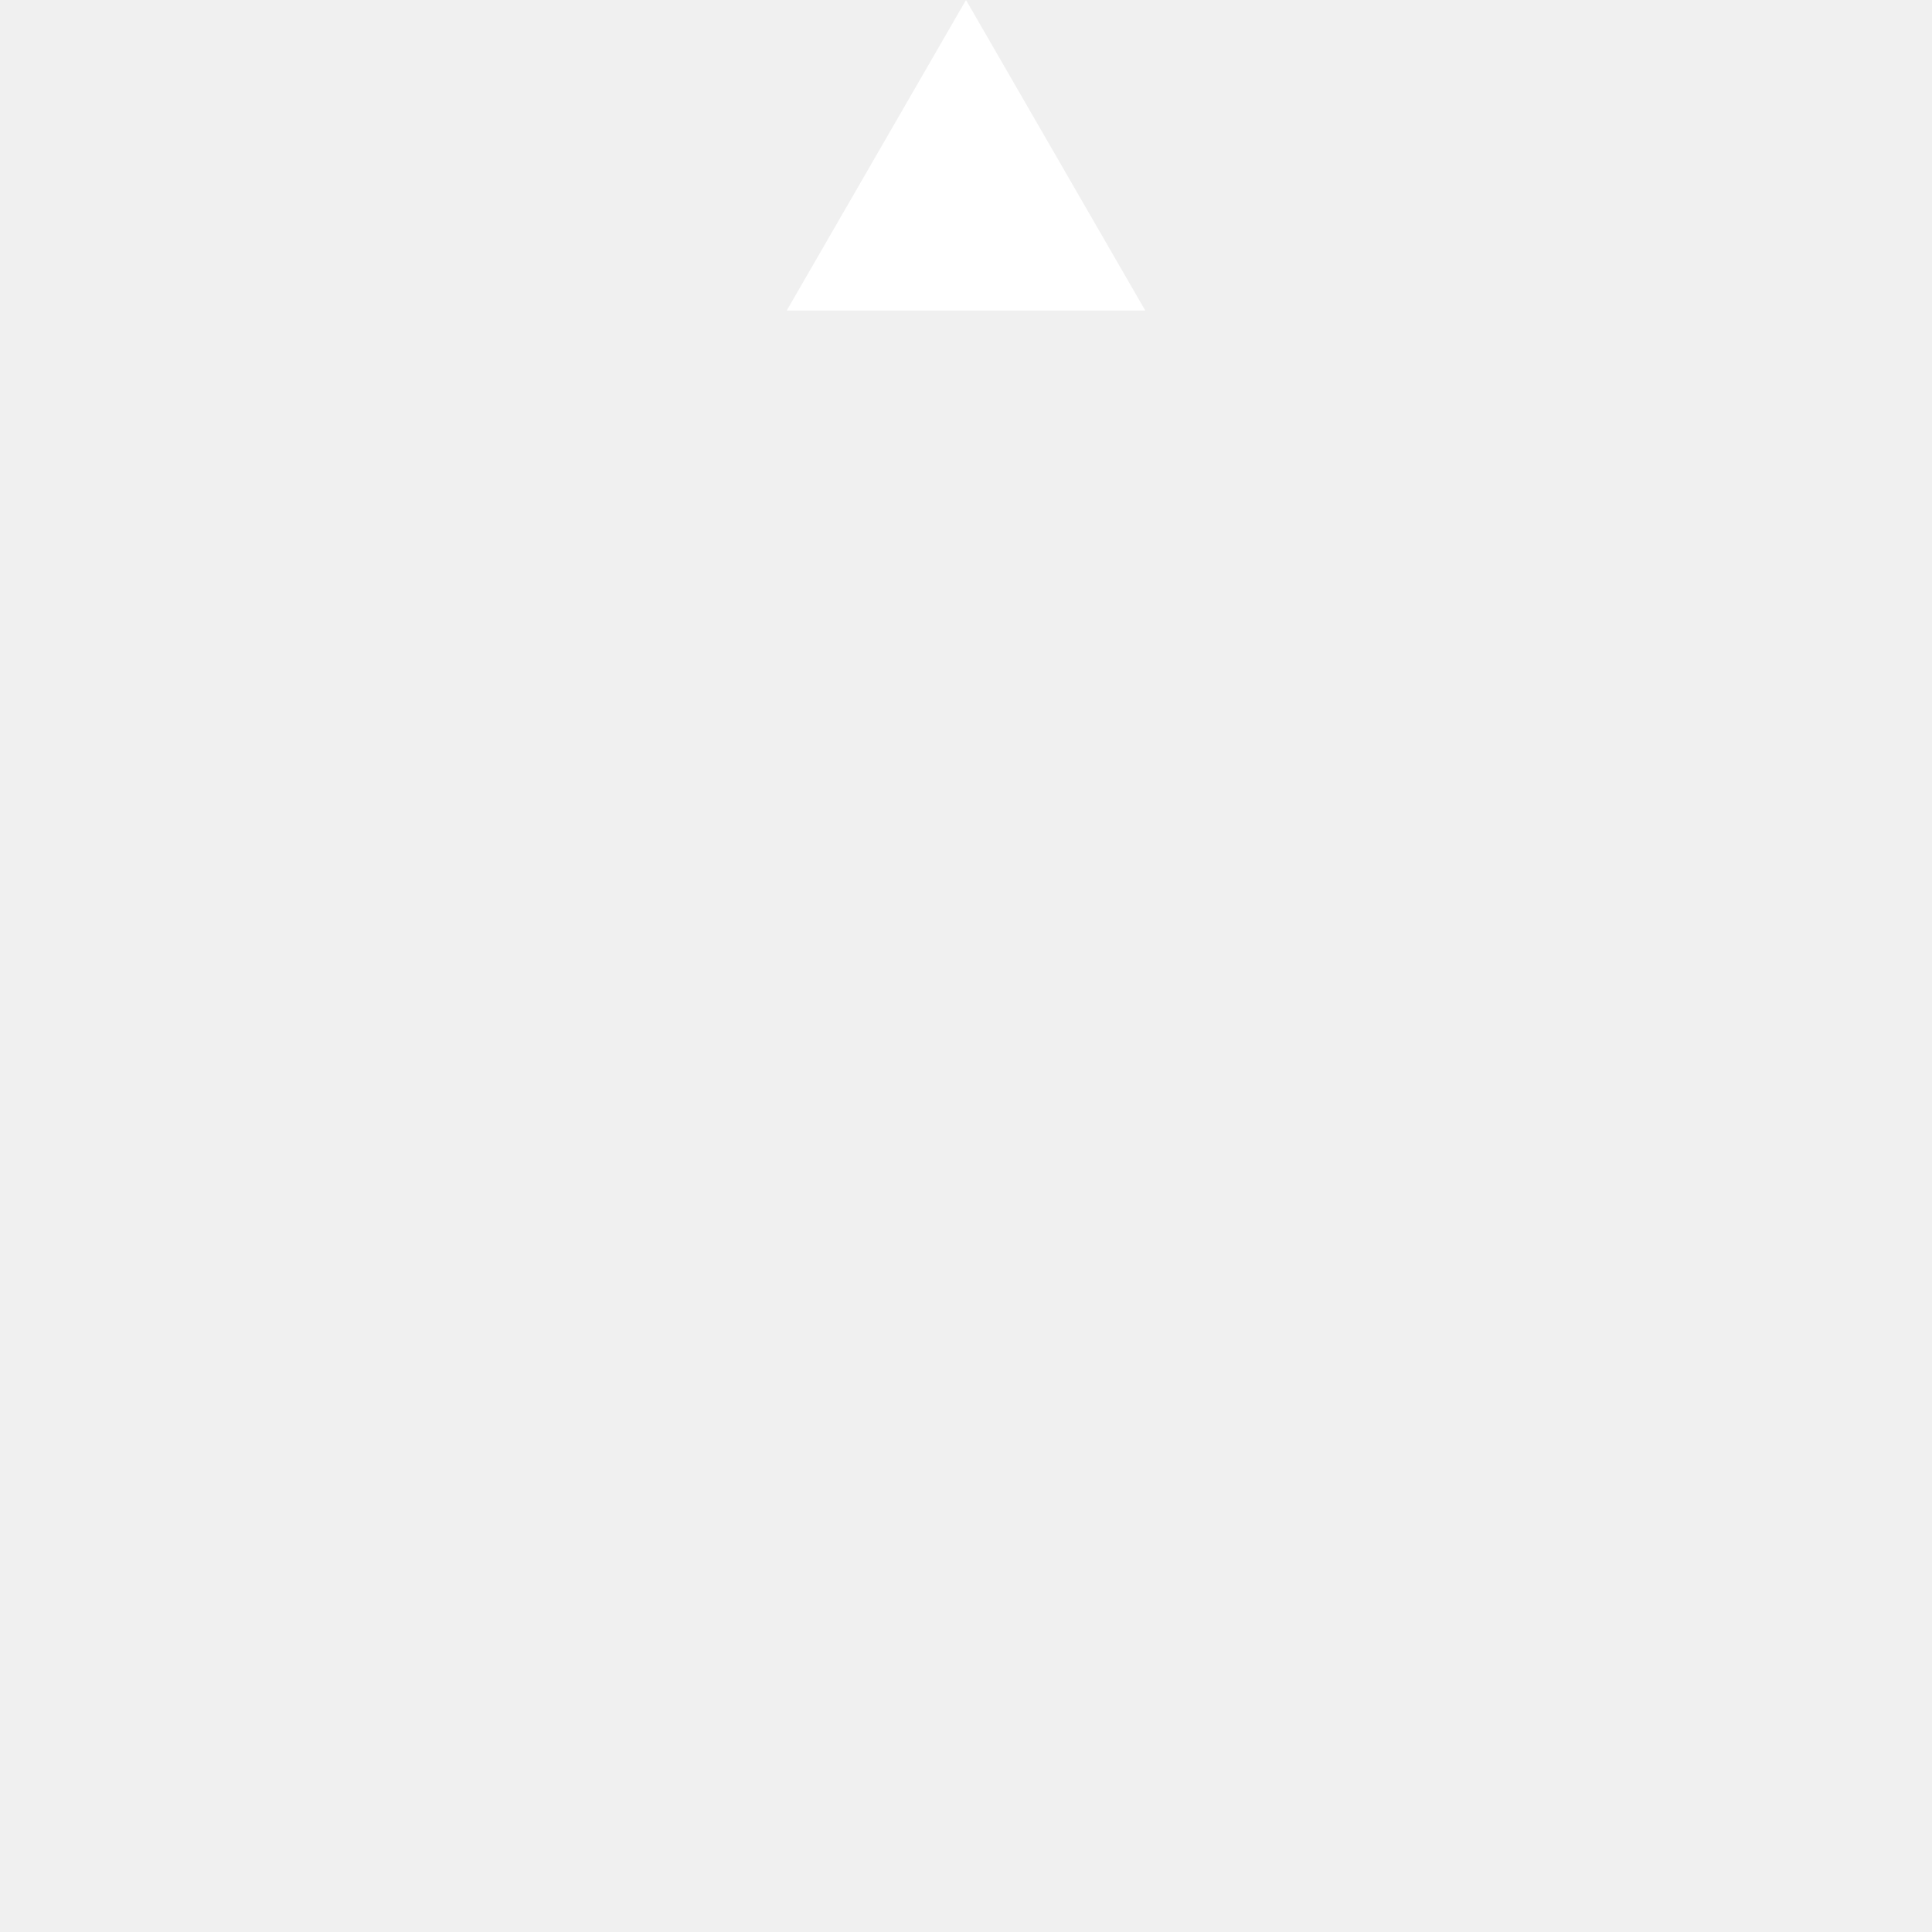
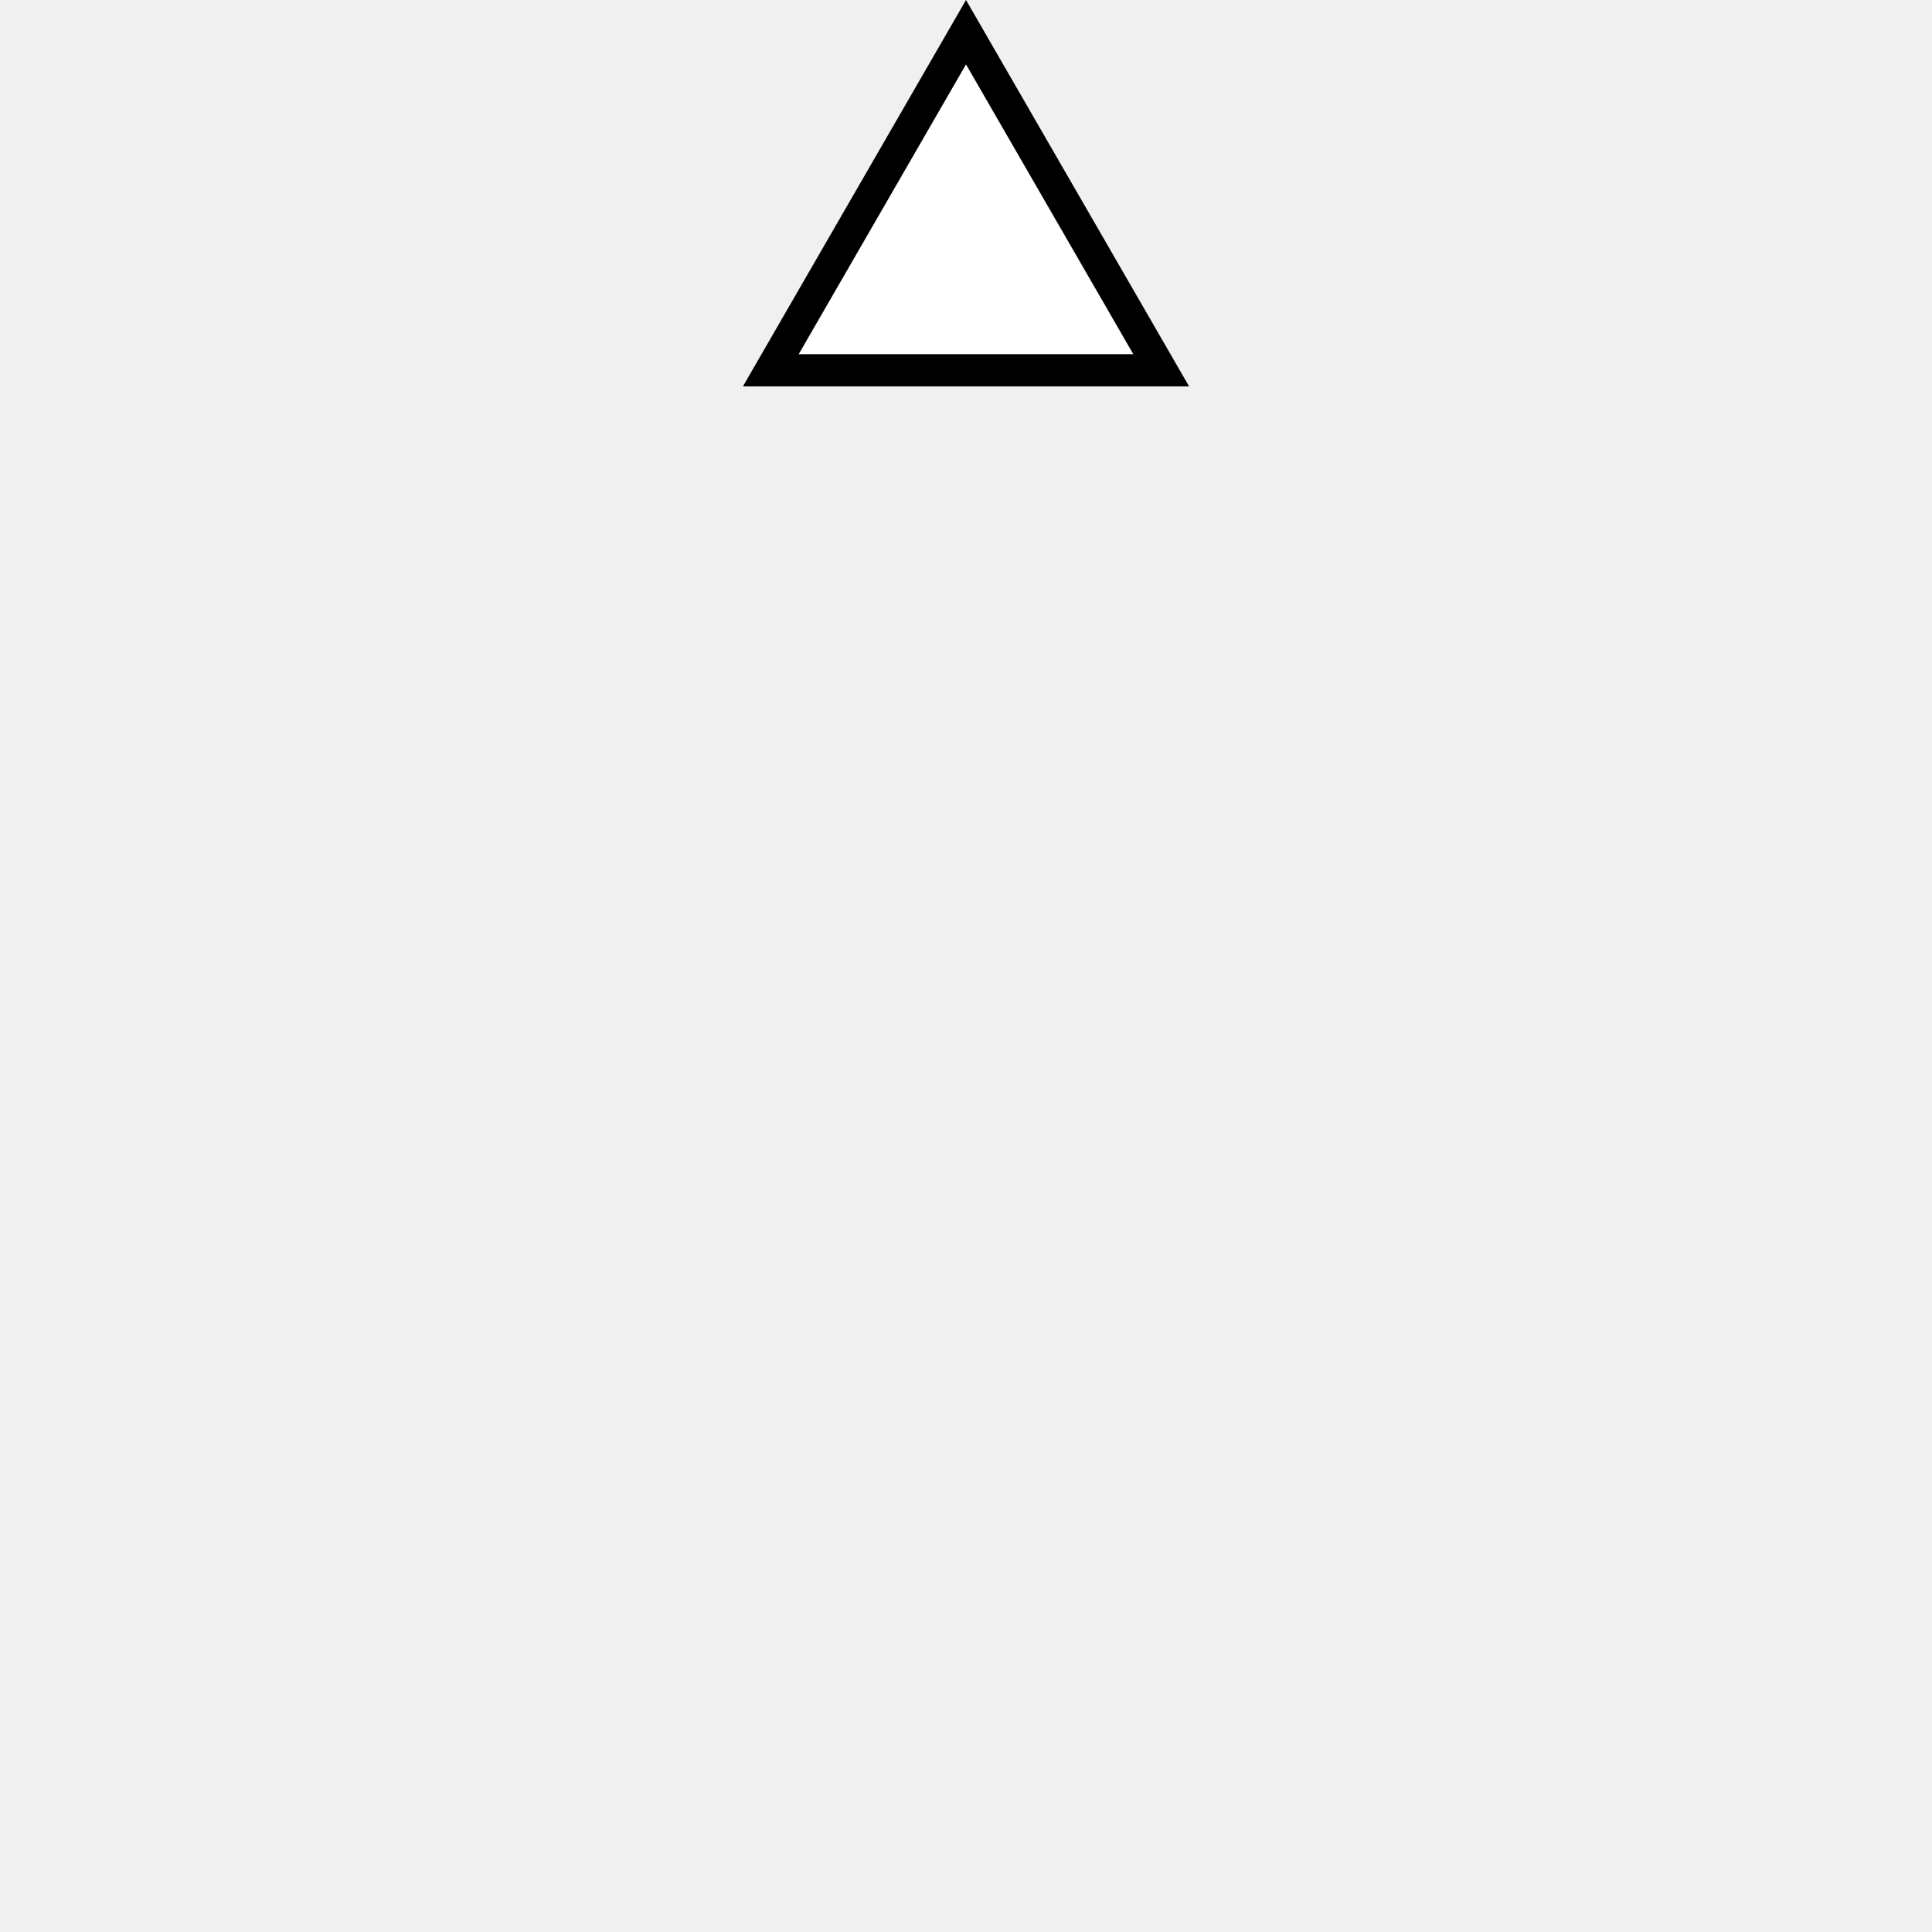
- <svg xmlns="http://www.w3.org/2000/svg" width="112" height="112" viewBox="0 0 112 112" fill="none">
-   <path d="M56 0L66.392 18H45.608L56 0Z" fill="#FFFFFF" />
+ <svg xmlns="http://www.w3.org/2000/svg" width="120" height="120" viewBox="0 0 120 120" fill="none">
+   <path d="M60.866 3.5L60 2L59.134 3.5L48.742 21.5L47.876 23H49.608H70.392H72.124L71.258 21.5L60.866 3.5Z" fill="#FFFFFF" stroke="#000000" stroke-width="2" />
</svg>
